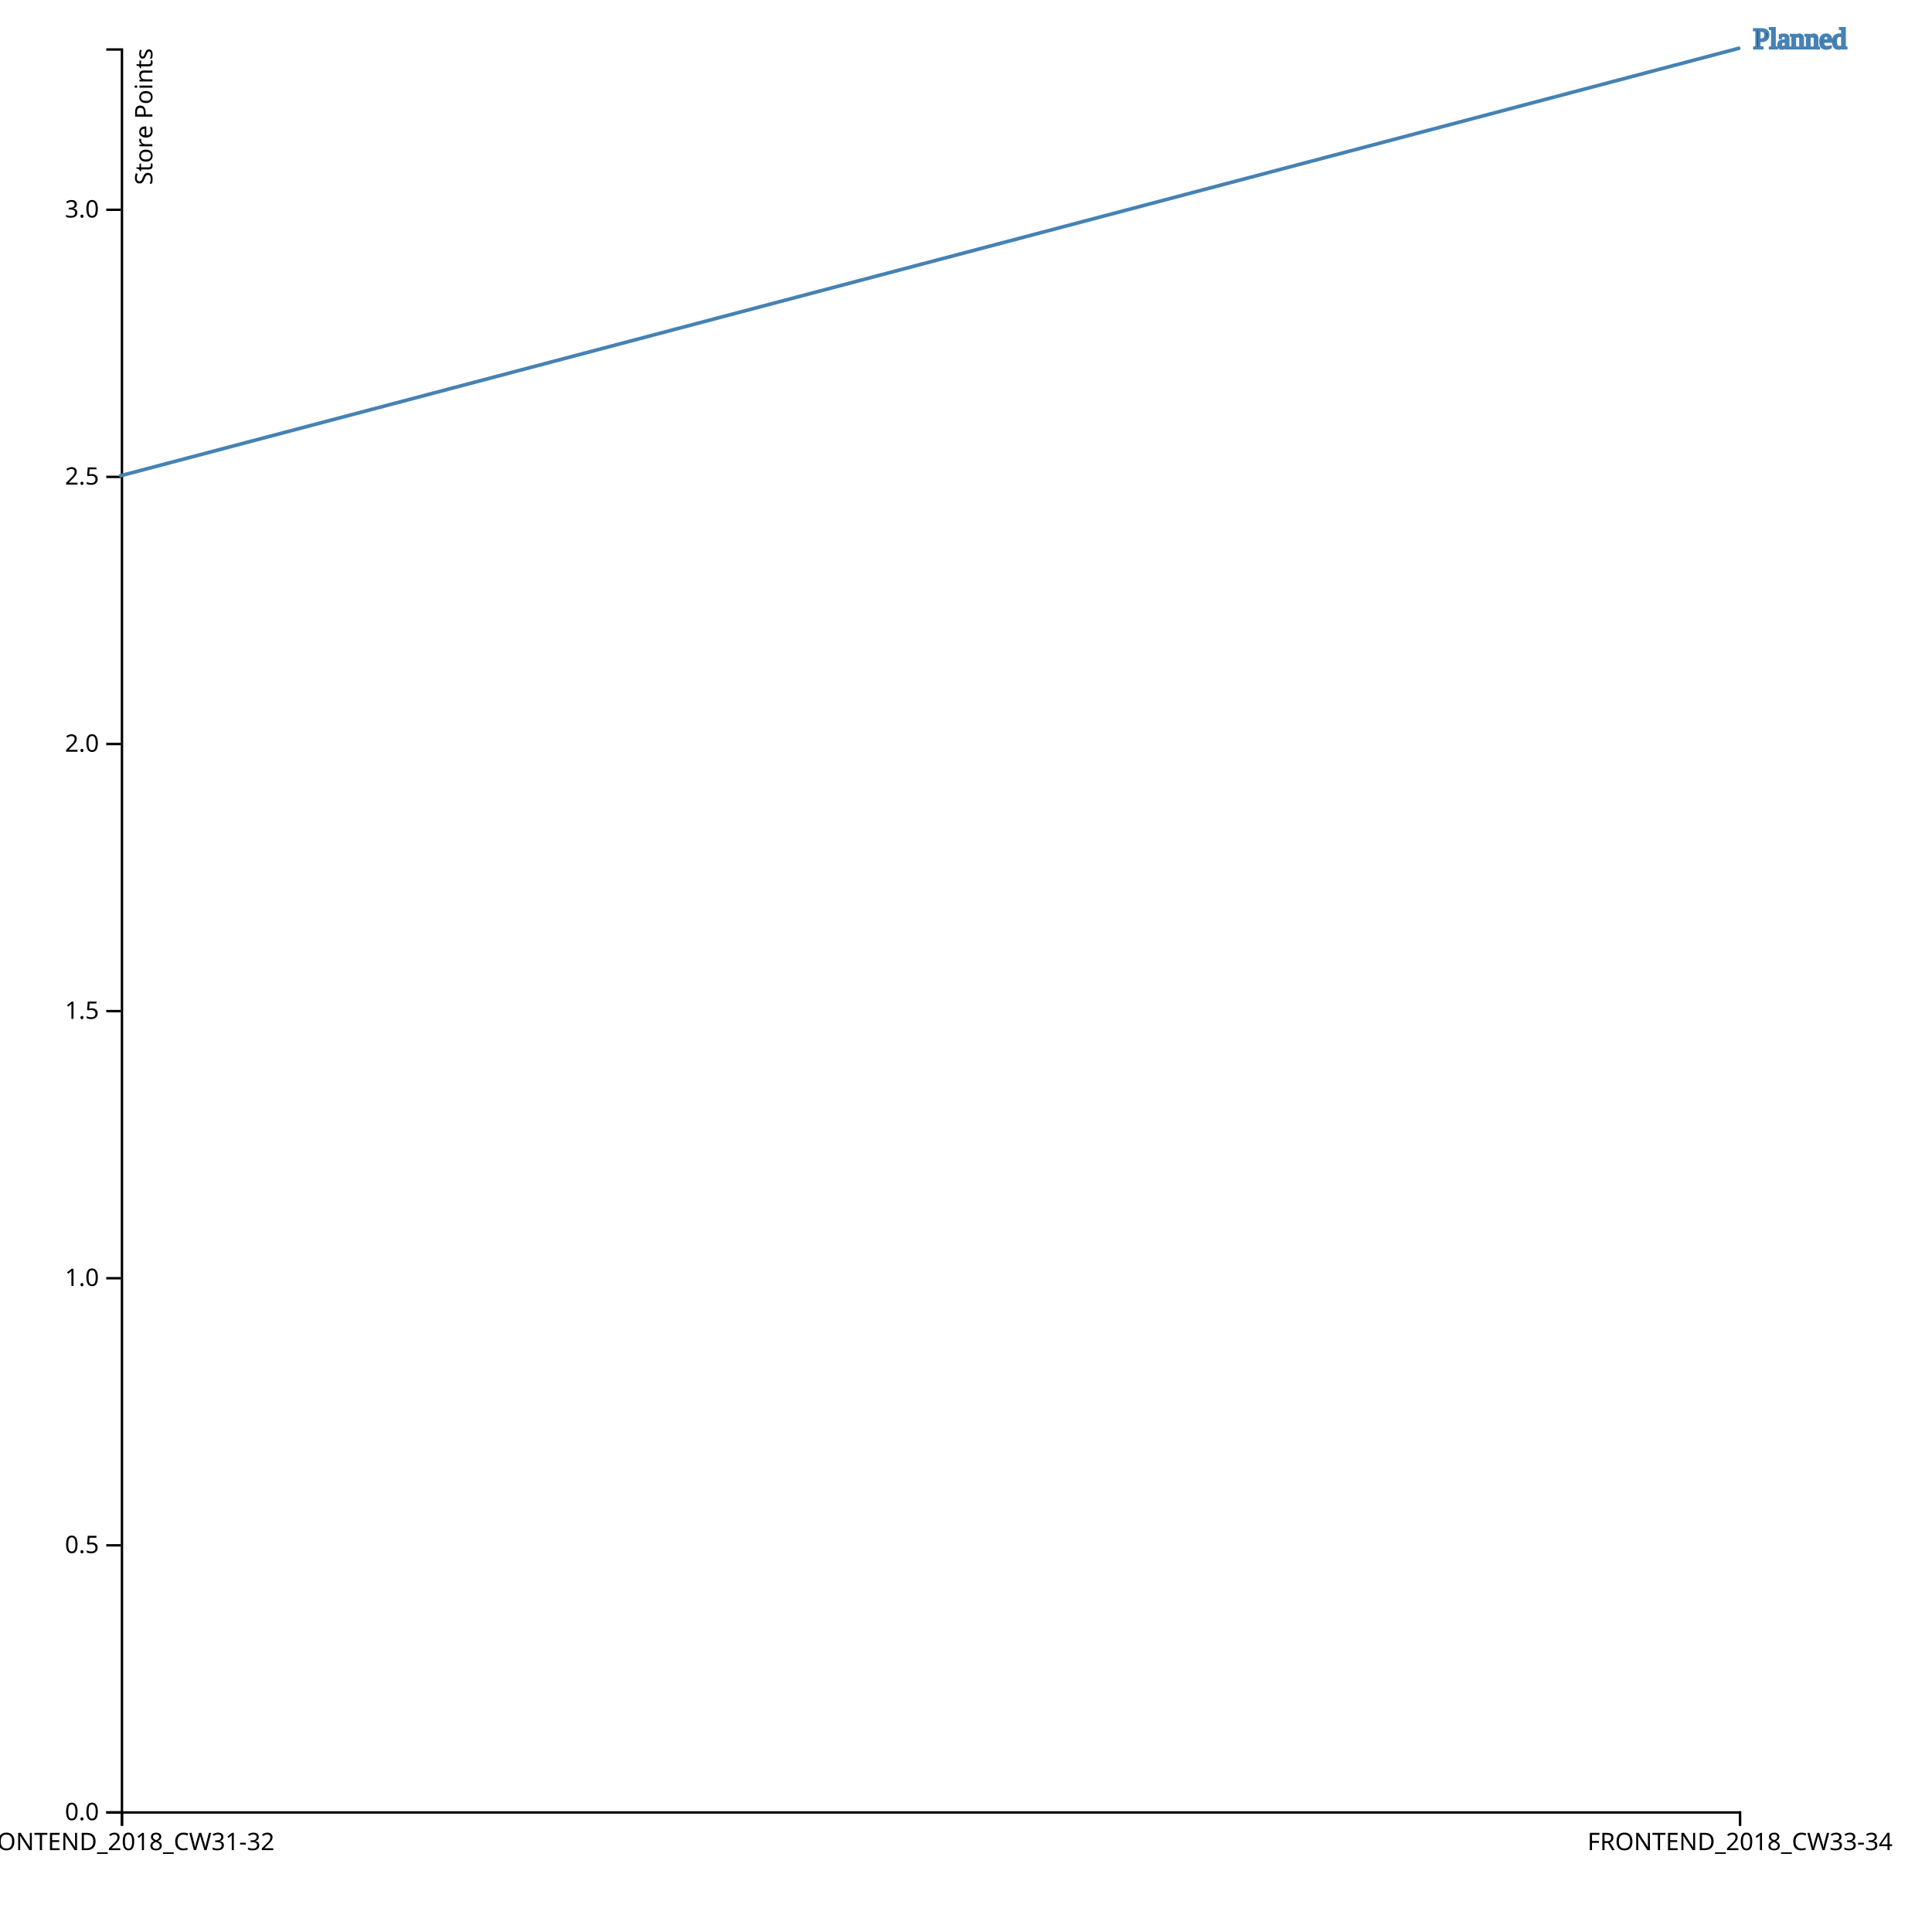
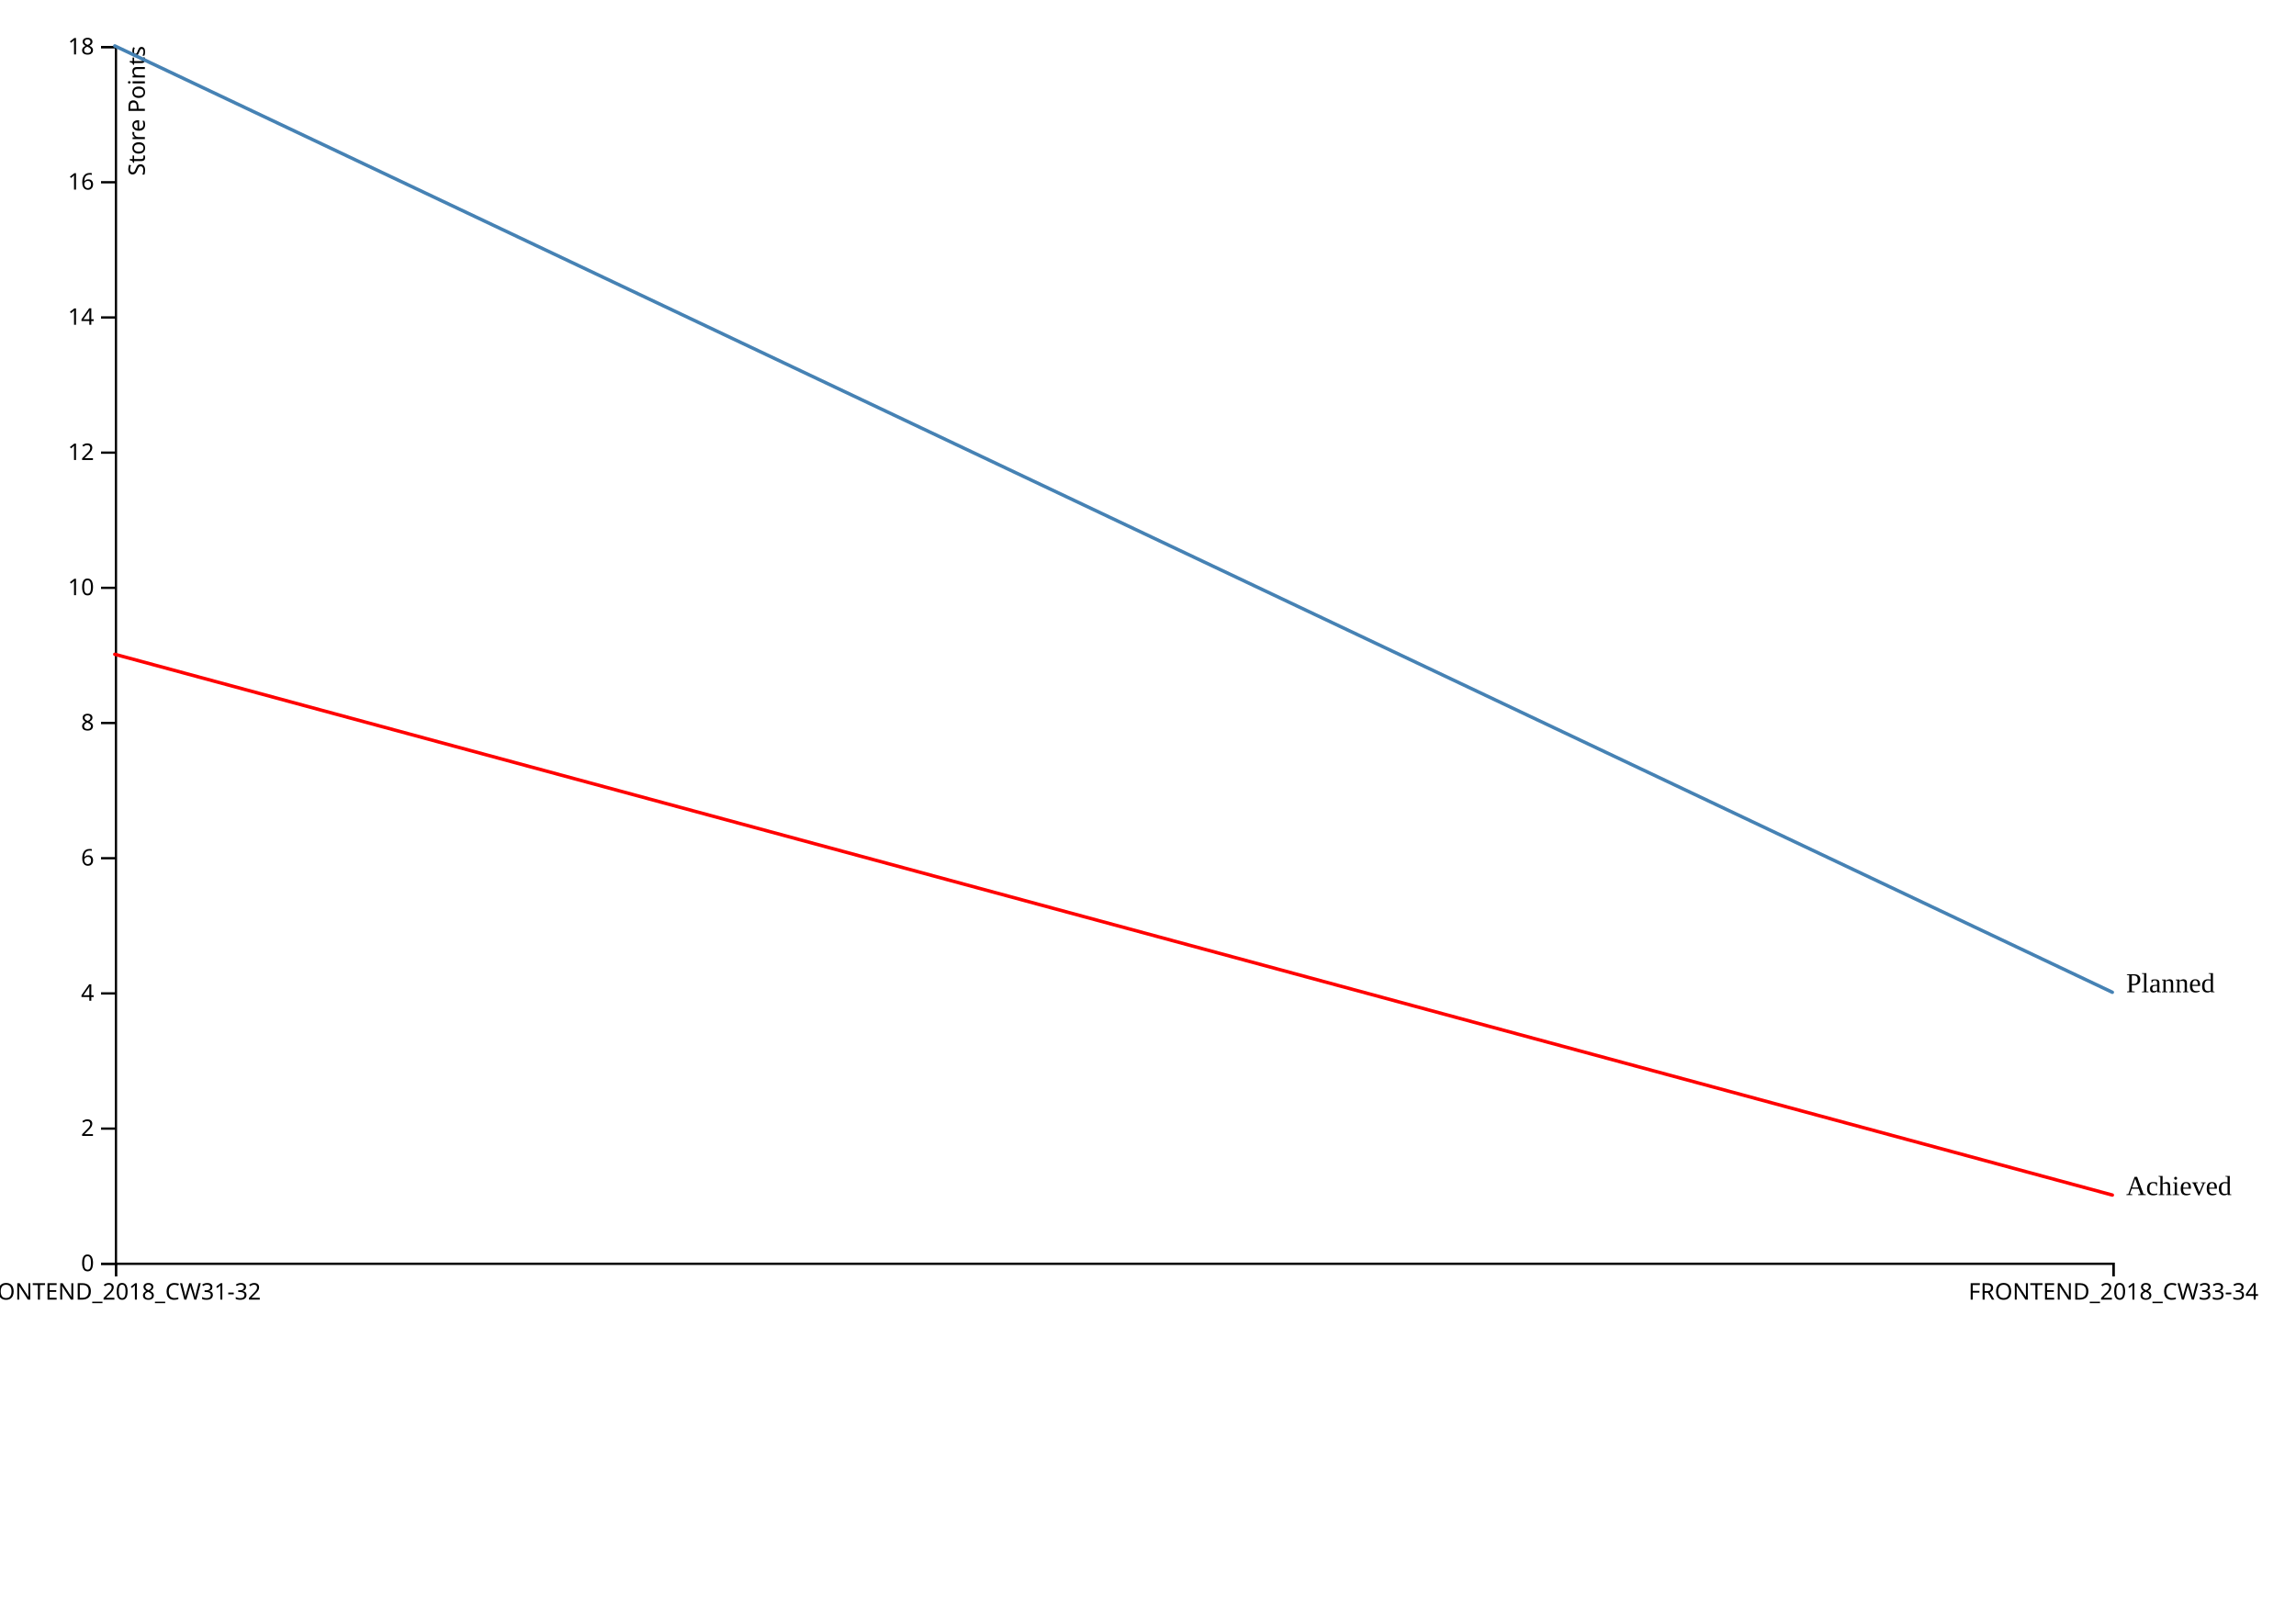
- <svg xmlns="http://www.w3.org/2000/svg" width="800" height="800">
+ <svg xmlns="http://www.w3.org/2000/svg" width="1000" height="700">
  <g transform="translate(50,20)">
-     <g transform="translate(0,730)" fill="none" font-size="10" font-family="sans-serif" text-anchor="middle">
-       <path class="domain" stroke="currentColor" d="M0.5,6V0.5H670.5V6" />
+     <g transform="translate(0,530)" fill="none" font-size="10" font-family="sans-serif" text-anchor="middle">
+       <path class="domain" stroke="currentColor" d="M0.5,6V0.5H870.5V6" />
      <g class="tick" opacity="1" transform="translate(0.5,0)">
        <line stroke="currentColor" y2="6" />
        <text fill="currentColor" y="9" dy="0.71em">FRONTEND_2018_CW31-32</text>
      </g>
-       <g class="tick" opacity="1" transform="translate(670.5,0)">
+       <g class="tick" opacity="1" transform="translate(870.5,0)">
        <line stroke="currentColor" y2="6" />
        <text fill="currentColor" y="9" dy="0.71em">FRONTEND_2018_CW33-34</text>
      </g>
    </g>
    <g fill="none" font-size="10" font-family="sans-serif" text-anchor="end">
-       <path class="domain" stroke="currentColor" d="M-6,730.5H0.5V0.5H-6" />
-       <g class="tick" opacity="1" transform="translate(0,730.5)">
+       <path class="domain" stroke="currentColor" d="M-6,530.5H0.5V0.5H-6" />
+       <g class="tick" opacity="1" transform="translate(0,530.5)">
        <line stroke="currentColor" x2="-6" />
-         <text fill="currentColor" x="-9" dy="0.32em">0.0</text>
+         <text fill="currentColor" x="-9" dy="0.32em">0</text>
      </g>
-       <g class="tick" opacity="1" transform="translate(0,619.8939)">
+       <g class="tick" opacity="1" transform="translate(0,471.6111)">
        <line stroke="currentColor" x2="-6" />
-         <text fill="currentColor" x="-9" dy="0.32em">0.5</text>
+         <text fill="currentColor" x="-9" dy="0.32em">2</text>
      </g>
-       <g class="tick" opacity="1" transform="translate(0,509.2879)">
+       <g class="tick" opacity="1" transform="translate(0,412.7222)">
        <line stroke="currentColor" x2="-6" />
-         <text fill="currentColor" x="-9" dy="0.32em">1.0</text>
+         <text fill="currentColor" x="-9" dy="0.32em">4</text>
      </g>
-       <g class="tick" opacity="1" transform="translate(0,398.6818)">
+       <g class="tick" opacity="1" transform="translate(0,353.8333)">
        <line stroke="currentColor" x2="-6" />
-         <text fill="currentColor" x="-9" dy="0.32em">1.5</text>
+         <text fill="currentColor" x="-9" dy="0.32em">6</text>
      </g>
-       <g class="tick" opacity="1" transform="translate(0,288.0758)">
+       <g class="tick" opacity="1" transform="translate(0,294.9444)">
        <line stroke="currentColor" x2="-6" />
-         <text fill="currentColor" x="-9" dy="0.32em">2.0</text>
+         <text fill="currentColor" x="-9" dy="0.32em">8</text>
      </g>
-       <g class="tick" opacity="1" transform="translate(0,177.4697)">
+       <g class="tick" opacity="1" transform="translate(0,236.0556)">
        <line stroke="currentColor" x2="-6" />
-         <text fill="currentColor" x="-9" dy="0.32em">2.5</text>
+         <text fill="currentColor" x="-9" dy="0.32em">10</text>
      </g>
-       <g class="tick" opacity="1" transform="translate(0,66.86364)">
+       <g class="tick" opacity="1" transform="translate(0,177.1667)">
        <line stroke="currentColor" x2="-6" />
-         <text fill="currentColor" x="-9" dy="0.32em">3.0</text>
+         <text fill="currentColor" x="-9" dy="0.32em">12</text>
+       </g>
+       <g class="tick" opacity="1" transform="translate(0,118.2778)">
+         <line stroke="currentColor" x2="-6" />
+         <text fill="currentColor" x="-9" dy="0.32em">14</text>
+       </g>
+       <g class="tick" opacity="1" transform="translate(0,59.38889)">
+         <line stroke="currentColor" x2="-6" />
+         <text fill="currentColor" x="-9" dy="0.32em">16</text>
+       </g>
+       <g class="tick" opacity="1" transform="translate(0,0.5)">
+         <line stroke="currentColor" x2="-6" />
+         <text fill="currentColor" x="-9" dy="0.32em">18</text>
      </g>
      <text fill="#000" transform="rotate(-90)" y="6" dy="0.71em" text-anchor="end">Store Points<g />
      </text>
    </g>
-     <path transform="translate(0,0)" fill="none" stroke="steelblue" stroke-linejoin="round" stroke-linecap="round" stroke-width="1.5" d="M0,176.97L670,0" />
-     <text transform="translate(670,0)" x="6" stroke="steelblue" style="font: arial 10px 10px;">Planned</text>
+     <path transform="translate(0,0)" fill="none" stroke="steelblue" stroke-linejoin="round" stroke-linecap="round" stroke-width="1.5" d="M0,0L870,412.222" />
+     <path transform="translate(0,0)" fill="none" stroke="red" stroke-linejoin="round" stroke-linecap="round" stroke-width="1.5" d="M0,265L870,500.556" />
+     <text transform="translate(870,412.2222)" x="6" stroke="steelred" style="font: arial 10px 10px;">Planned</text>
+     <text transform="translate(870,500.5556)" x="6" stroke="steelred" style="font: arial 10px 10px;">Achieved</text>
  </g>
</svg>
